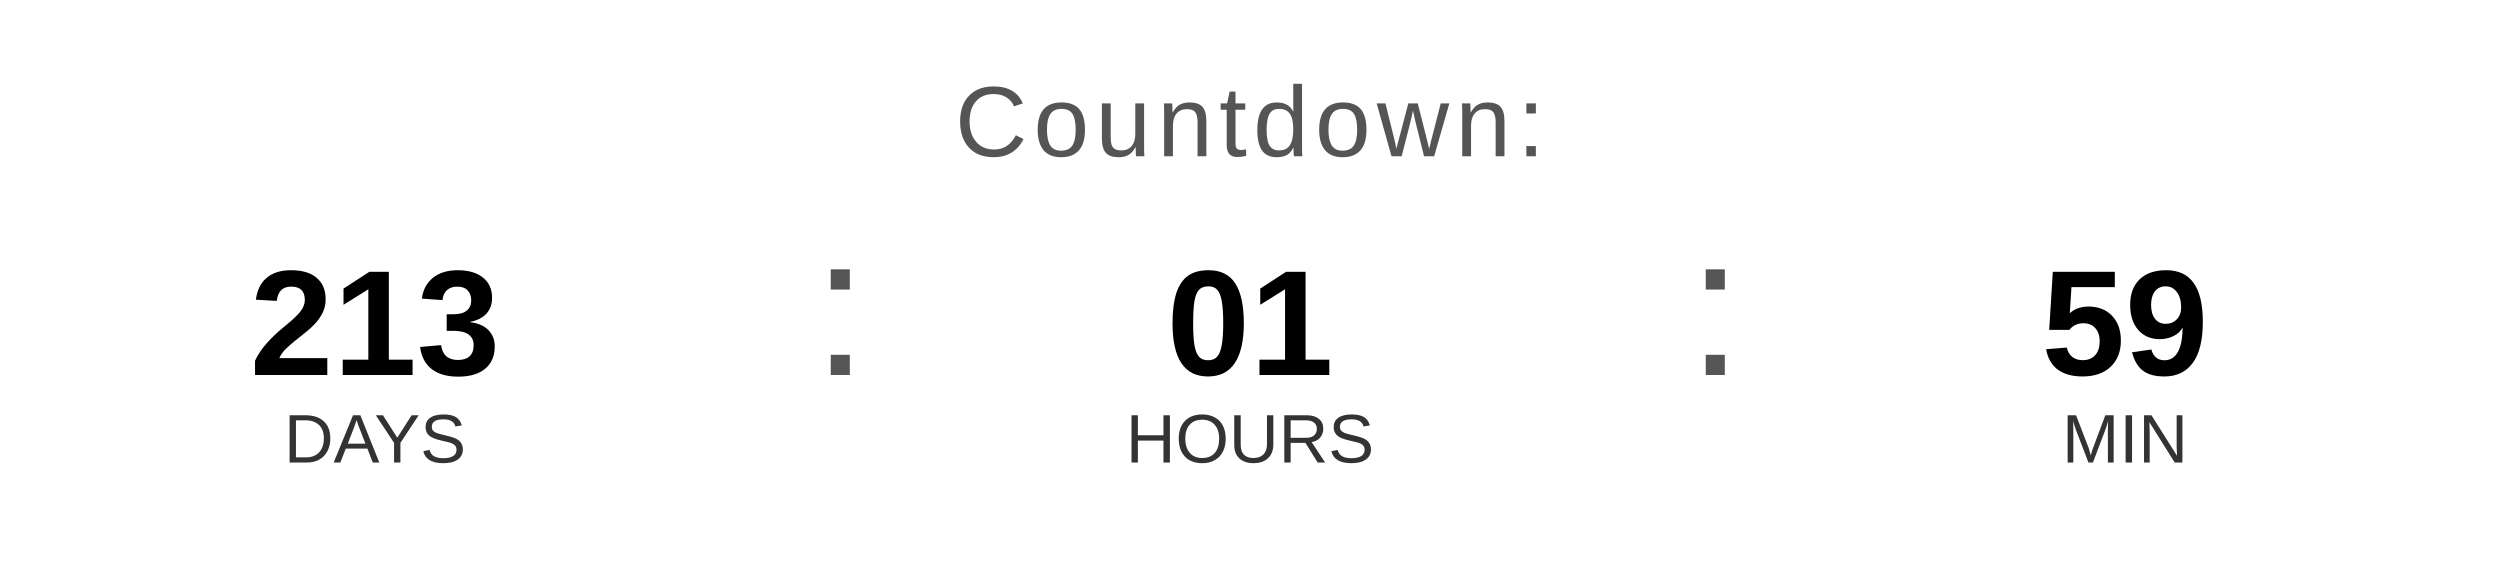
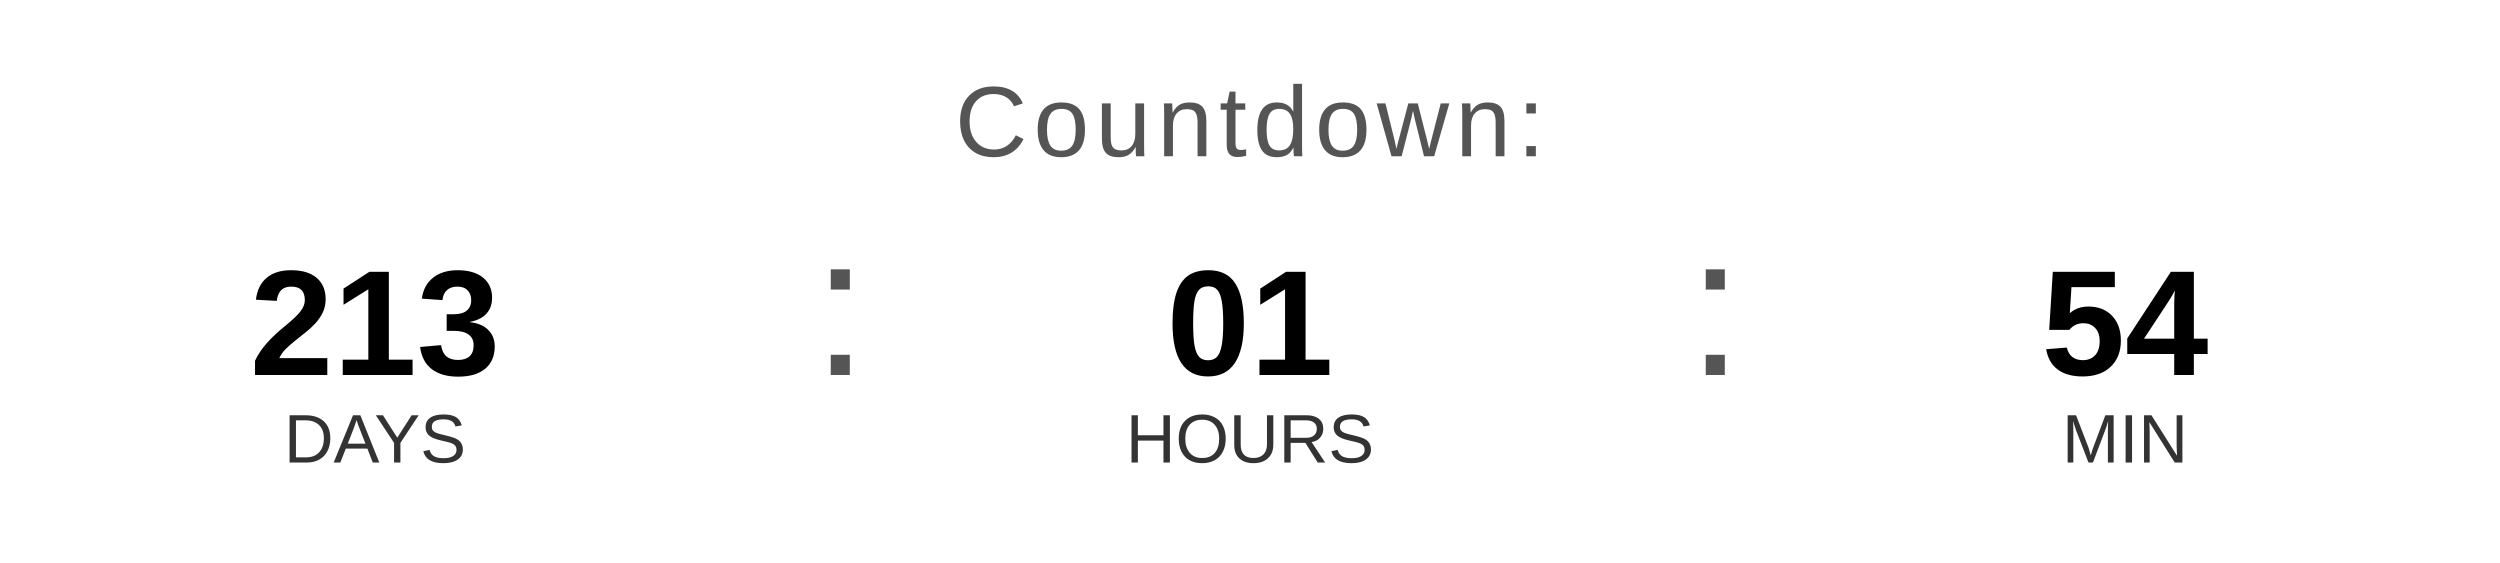
<svg xmlns="http://www.w3.org/2000/svg" width="400" height="90" viewBox="0 0 400 90">
  <text x="200" y="25" font-family="Arial, Helvetica, sans-serif" font-size="16" fill="#555555" text-anchor="middle" letter-spacing="1">
    Countdown:
  </text>
  <text x="60" y="60" font-family="Arial, Helvetica, sans-serif" font-size="24" font-weight="bold" fill="#000000" text-anchor="middle">213</text>
  <text x="60" y="74" font-family="Arial, Helvetica, sans-serif" font-size="11" fill="#333333" text-anchor="middle">DAYS</text>
  <text x="130" y="60" font-family="Arial, sans-serif" font-size="32" fill="#555555">:</text>
  <text x="200" y="60" font-family="Arial, Helvetica, sans-serif" font-size="24" font-weight="bold" fill="#000000" text-anchor="middle">01</text>
  <text x="200" y="74" font-family="Arial, Helvetica, sans-serif" font-size="11" fill="#333333" text-anchor="middle">HOURS</text>
  <text x="270" y="60" font-family="Arial, sans-serif" font-size="32" fill="#555555">:</text>
-   <text x="340" y="60" font-family="Arial, Helvetica, sans-serif" font-size="24" font-weight="bold" fill="#000000" text-anchor="middle">59</text>
+   <text x="340" y="60" font-family="Arial, Helvetica, sans-serif" font-size="24" font-weight="bold" fill="#000000" text-anchor="middle">54</text>
  <text x="340" y="74" font-family="Arial, Helvetica, sans-serif" font-size="11" fill="#333333" text-anchor="middle">MIN</text>
</svg>
